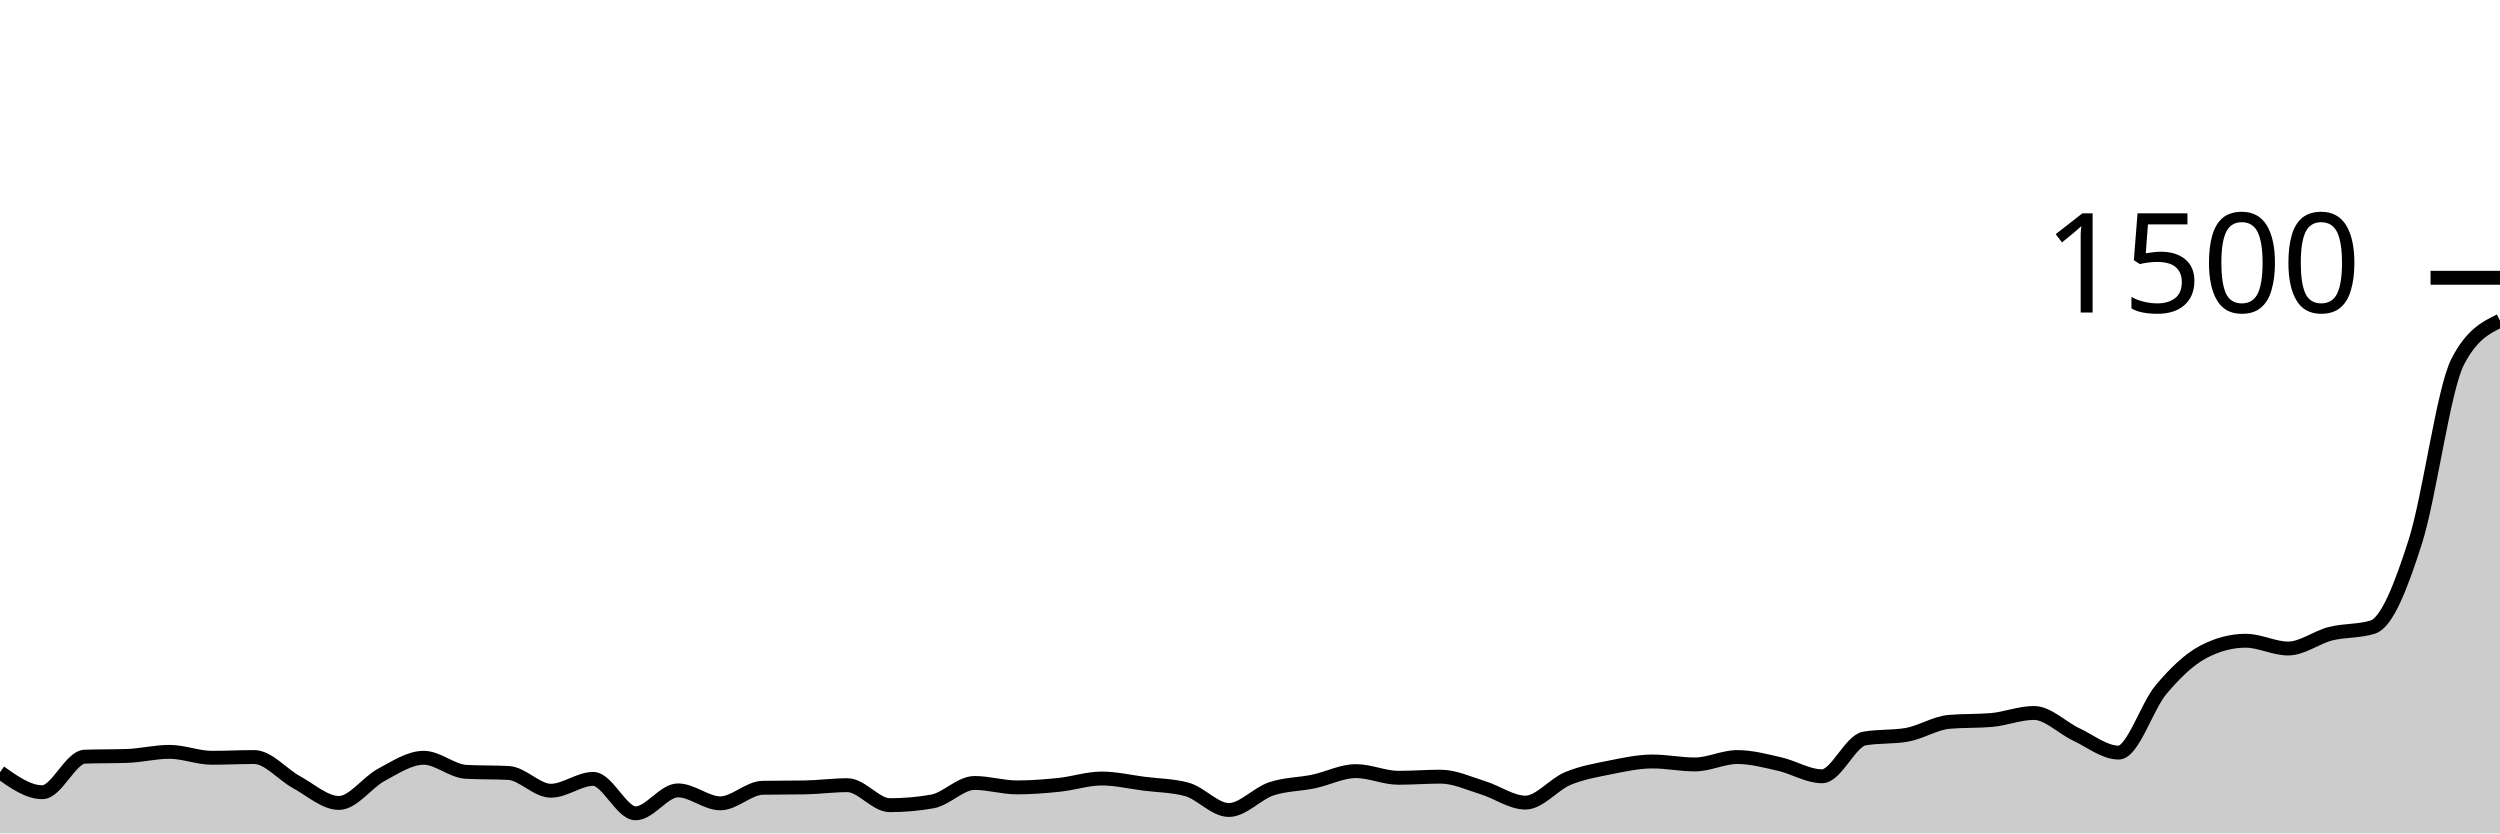
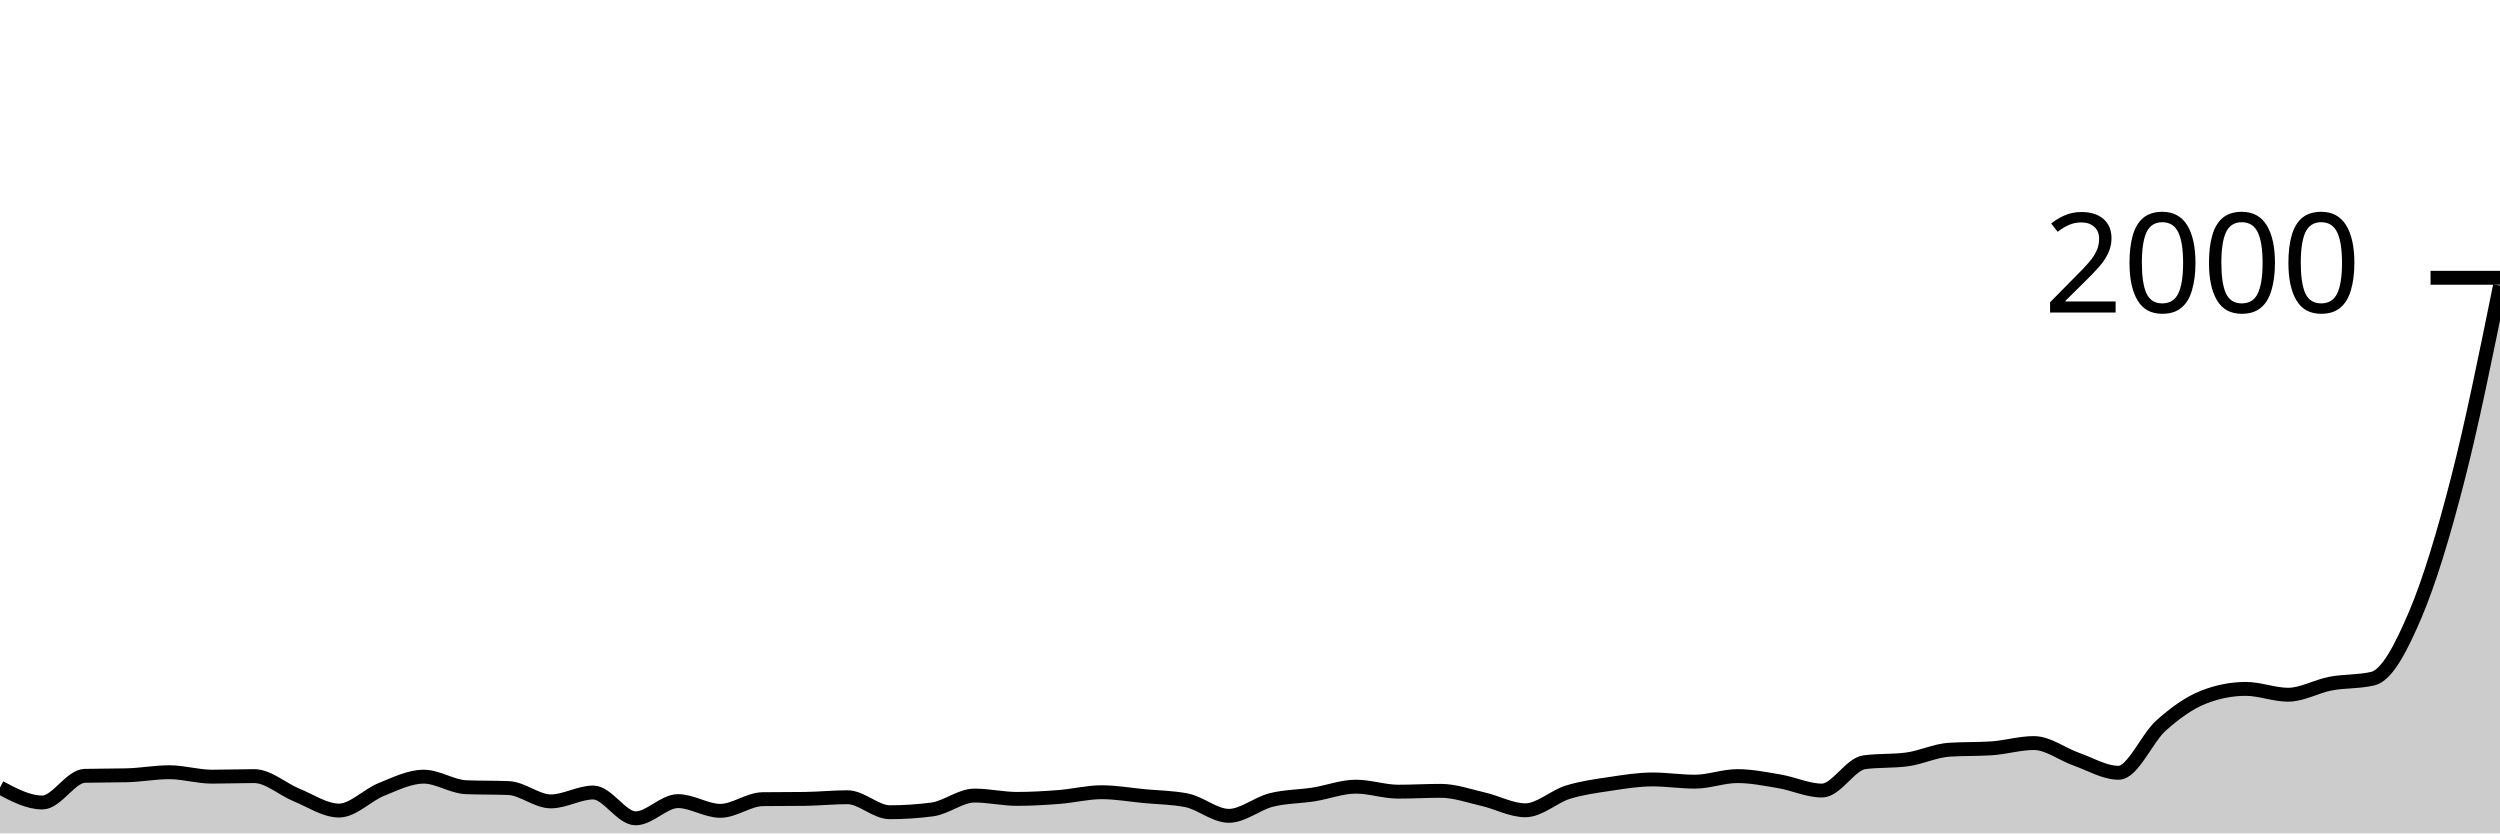
<svg xmlns="http://www.w3.org/2000/svg" viewBox="0 0 180 60">
  <g transform="translate(0,20)">
-     <path class="area" fill="rgba(0, 0, 0, 0.2)" d="M0,35.6C1.017,36.32,2.034,37.04,3.051,37.04C4.068,37.04,5.085,34.516,6.102,34.48C7.119,34.444,8.136,34.462,9.153,34.427C10.169,34.391,11.186,34.133,12.203,34.133C13.22,34.133,14.237,34.56,15.254,34.56C16.271,34.56,17.288,34.507,18.305,34.507C19.322,34.507,20.339,35.769,21.356,36.32C22.373,36.871,23.39,37.813,24.407,37.813C25.424,37.813,26.441,36.329,27.458,35.787C28.475,35.244,29.492,34.56,30.508,34.56C31.525,34.56,32.542,35.52,33.559,35.573C34.576,35.627,35.593,35.6,36.61,35.653C37.627,35.707,38.644,36.933,39.661,36.933C40.678,36.933,41.695,36.08,42.712,36.08C43.729,36.08,44.746,38.56,45.763,38.56C46.78,38.56,47.797,36.907,48.814,36.907C49.831,36.907,50.847,37.84,51.864,37.84C52.881,37.84,53.898,36.738,54.915,36.72C55.932,36.702,56.949,36.711,57.966,36.693C58.983,36.676,60,36.533,61.017,36.533C62.034,36.533,63.051,37.973,64.068,37.973C65.085,37.973,66.102,37.884,67.119,37.707C68.136,37.529,69.153,36.373,70.169,36.373C71.186,36.373,72.203,36.693,73.22,36.693C74.237,36.693,75.254,36.613,76.271,36.507C77.288,36.4,78.305,36.053,79.322,36.053C80.339,36.053,81.356,36.298,82.373,36.427C83.39,36.556,84.407,36.56,85.424,36.827C86.441,37.093,87.458,38.32,88.475,38.32C89.492,38.32,90.508,37.142,91.525,36.8C92.542,36.458,93.559,36.48,94.576,36.267C95.593,36.053,96.61,35.52,97.627,35.52C98.644,35.52,99.661,36,100.678,36C101.695,36,102.712,35.92,103.729,35.92C104.746,35.92,105.763,36.409,106.78,36.72C107.797,37.031,108.814,37.787,109.831,37.787C110.847,37.787,111.864,36.476,112.881,36.053C113.898,35.631,114.915,35.458,115.932,35.253C116.949,35.049,117.966,34.827,118.983,34.827C120,34.827,121.017,35.04,122.034,35.04C123.051,35.04,124.068,34.507,125.085,34.507C126.102,34.507,127.119,34.782,128.136,35.013C129.153,35.244,130.169,35.893,131.186,35.893C132.203,35.893,133.22,33.351,134.237,33.173C135.254,32.996,136.271,33.084,137.288,32.907C138.305,32.729,139.322,32.062,140.339,31.973C141.356,31.884,142.373,31.929,143.39,31.84C144.407,31.751,145.424,31.333,146.441,31.333C147.458,31.333,148.475,32.404,149.492,32.88C150.508,33.356,151.525,34.187,152.542,34.187C153.559,34.187,154.576,30.862,155.593,29.653C156.61,28.444,157.627,27.467,158.644,26.933C159.661,26.4,160.678,26.133,161.695,26.133C162.712,26.133,163.729,26.693,164.746,26.693C165.763,26.693,166.78,25.884,167.797,25.627C168.814,25.369,169.831,25.467,170.847,25.147C171.864,24.827,172.881,22.196,173.898,19.013C174.915,15.831,175.932,8.027,176.949,6.053C177.966,4.08,178.983,3.587,180,3.093L180,40C178.983,40,177.966,40,176.949,40C175.932,40,174.915,40,173.898,40C172.881,40,171.864,40,170.847,40C169.831,40,168.814,40,167.797,40C166.78,40,165.763,40,164.746,40C163.729,40,162.712,40,161.695,40C160.678,40,159.661,40,158.644,40C157.627,40,156.61,40,155.593,40C154.576,40,153.559,40,152.542,40C151.525,40,150.508,40,149.492,40C148.475,40,147.458,40,146.441,40C145.424,40,144.407,40,143.39,40C142.373,40,141.356,40,140.339,40C139.322,40,138.305,40,137.288,40C136.271,40,135.254,40,134.237,40C133.22,40,132.203,40,131.186,40C130.169,40,129.153,40,128.136,40C127.119,40,126.102,40,125.085,40C124.068,40,123.051,40,122.034,40C121.017,40,120,40,118.983,40C117.966,40,116.949,40,115.932,40C114.915,40,113.898,40,112.881,40C111.864,40,110.847,40,109.831,40C108.814,40,107.797,40,106.78,40C105.763,40,104.746,40,103.729,40C102.712,40,101.695,40,100.678,40C99.661,40,98.644,40,97.627,40C96.61,40,95.593,40,94.576,40C93.559,40,92.542,40,91.525,40C90.508,40,89.492,40,88.475,40C87.458,40,86.441,40,85.424,40C84.407,40,83.39,40,82.373,40C81.356,40,80.339,40,79.322,40C78.305,40,77.288,40,76.271,40C75.254,40,74.237,40,73.22,40C72.203,40,71.186,40,70.169,40C69.153,40,68.136,40,67.119,40C66.102,40,65.085,40,64.068,40C63.051,40,62.034,40,61.017,40C60,40,58.983,40,57.966,40C56.949,40,55.932,40,54.915,40C53.898,40,52.881,40,51.864,40C50.847,40,49.831,40,48.814,40C47.797,40,46.78,40,45.763,40C44.746,40,43.729,40,42.712,40C41.695,40,40.678,40,39.661,40C38.644,40,37.627,40,36.61,40C35.593,40,34.576,40,33.559,40C32.542,40,31.525,40,30.508,40C29.492,40,28.475,40,27.458,40C26.441,40,25.424,40,24.407,40C23.39,40,22.373,40,21.356,40C20.339,40,19.322,40,18.305,40C17.288,40,16.271,40,15.254,40C14.237,40,13.22,40,12.203,40C11.186,40,10.169,40,9.153,40C8.136,40,7.119,40,6.102,40C5.085,40,4.068,40,3.051,40C2.034,40,1.017,40,0,40Z" />
-     <path class="line" stroke="black" fill="none" d="M0,35.6C1.017,36.32,2.034,37.04,3.051,37.04C4.068,37.04,5.085,34.516,6.102,34.48C7.119,34.444,8.136,34.462,9.153,34.427C10.169,34.391,11.186,34.133,12.203,34.133C13.22,34.133,14.237,34.56,15.254,34.56C16.271,34.56,17.288,34.507,18.305,34.507C19.322,34.507,20.339,35.769,21.356,36.32C22.373,36.871,23.39,37.813,24.407,37.813C25.424,37.813,26.441,36.329,27.458,35.787C28.475,35.244,29.492,34.56,30.508,34.56C31.525,34.56,32.542,35.52,33.559,35.573C34.576,35.627,35.593,35.6,36.61,35.653C37.627,35.707,38.644,36.933,39.661,36.933C40.678,36.933,41.695,36.08,42.712,36.08C43.729,36.08,44.746,38.56,45.763,38.56C46.78,38.56,47.797,36.907,48.814,36.907C49.831,36.907,50.847,37.84,51.864,37.84C52.881,37.84,53.898,36.738,54.915,36.72C55.932,36.702,56.949,36.711,57.966,36.693C58.983,36.676,60,36.533,61.017,36.533C62.034,36.533,63.051,37.973,64.068,37.973C65.085,37.973,66.102,37.884,67.119,37.707C68.136,37.529,69.153,36.373,70.169,36.373C71.186,36.373,72.203,36.693,73.22,36.693C74.237,36.693,75.254,36.613,76.271,36.507C77.288,36.4,78.305,36.053,79.322,36.053C80.339,36.053,81.356,36.298,82.373,36.427C83.39,36.556,84.407,36.56,85.424,36.827C86.441,37.093,87.458,38.32,88.475,38.32C89.492,38.32,90.508,37.142,91.525,36.8C92.542,36.458,93.559,36.48,94.576,36.267C95.593,36.053,96.61,35.52,97.627,35.52C98.644,35.52,99.661,36,100.678,36C101.695,36,102.712,35.92,103.729,35.92C104.746,35.92,105.763,36.409,106.78,36.72C107.797,37.031,108.814,37.787,109.831,37.787C110.847,37.787,111.864,36.476,112.881,36.053C113.898,35.631,114.915,35.458,115.932,35.253C116.949,35.049,117.966,34.827,118.983,34.827C120,34.827,121.017,35.04,122.034,35.04C123.051,35.04,124.068,34.507,125.085,34.507C126.102,34.507,127.119,34.782,128.136,35.013C129.153,35.244,130.169,35.893,131.186,35.893C132.203,35.893,133.22,33.351,134.237,33.173C135.254,32.996,136.271,33.084,137.288,32.907C138.305,32.729,139.322,32.062,140.339,31.973C141.356,31.884,142.373,31.929,143.39,31.84C144.407,31.751,145.424,31.333,146.441,31.333C147.458,31.333,148.475,32.404,149.492,32.88C150.508,33.356,151.525,34.187,152.542,34.187C153.559,34.187,154.576,30.862,155.593,29.653C156.61,28.444,157.627,27.467,158.644,26.933C159.661,26.4,160.678,26.133,161.695,26.133C162.712,26.133,163.729,26.693,164.746,26.693C165.763,26.693,166.78,25.884,167.797,25.627C168.814,25.369,169.831,25.467,170.847,25.147C171.864,24.827,172.881,22.196,173.898,19.013C174.915,15.831,175.932,8.027,176.949,6.053C177.966,4.08,178.983,3.587,180,3.093" />
+     <path class="area" fill="rgba(0, 0, 0, 0.2)" d="M0,36.7C1.017,37.24,2.034,37.78,3.051,37.78C4.068,37.78,5.085,35.887,6.102,35.86C7.119,35.833,8.136,35.847,9.153,35.82C10.169,35.793,11.186,35.6,12.203,35.6C13.22,35.6,14.237,35.92,15.254,35.92C16.271,35.92,17.288,35.88,18.305,35.88C19.322,35.88,20.339,36.827,21.356,37.24C22.373,37.653,23.39,38.36,24.407,38.36C25.424,38.36,26.441,37.247,27.458,36.84C28.475,36.433,29.492,35.92,30.508,35.92C31.525,35.92,32.542,36.64,33.559,36.68C34.576,36.72,35.593,36.7,36.61,36.74C37.627,36.78,38.644,37.7,39.661,37.7C40.678,37.7,41.695,37.06,42.712,37.06C43.729,37.06,44.746,38.92,45.763,38.92C46.78,38.92,47.797,37.68,48.814,37.68C49.831,37.68,50.847,38.38,51.864,38.38C52.881,38.38,53.898,37.553,54.915,37.54C55.932,37.527,56.949,37.533,57.966,37.52C58.983,37.507,60,37.4,61.017,37.4C62.034,37.4,63.051,38.48,64.068,38.48C65.085,38.48,66.102,38.413,67.119,38.28C68.136,38.147,69.153,37.28,70.169,37.28C71.186,37.28,72.203,37.52,73.22,37.52C74.237,37.52,75.254,37.46,76.271,37.38C77.288,37.3,78.305,37.04,79.322,37.04C80.339,37.04,81.356,37.223,82.373,37.32C83.39,37.417,84.407,37.42,85.424,37.62C86.441,37.82,87.458,38.74,88.475,38.74C89.492,38.74,90.508,37.857,91.525,37.6C92.542,37.343,93.559,37.36,94.576,37.2C95.593,37.04,96.61,36.64,97.627,36.64C98.644,36.64,99.661,37,100.678,37C101.695,37,102.712,36.94,103.729,36.94C104.746,36.94,105.763,37.307,106.78,37.54C107.797,37.773,108.814,38.34,109.831,38.34C110.847,38.34,111.864,37.357,112.881,37.04C113.898,36.723,114.915,36.593,115.932,36.44C116.949,36.287,117.966,36.12,118.983,36.12C120,36.12,121.017,36.28,122.034,36.28C123.051,36.28,124.068,35.88,125.085,35.88C126.102,35.88,127.119,36.087,128.136,36.26C129.153,36.433,130.169,36.92,131.186,36.92C132.203,36.92,133.22,35.013,134.237,34.88C135.254,34.747,136.271,34.813,137.288,34.68C138.305,34.547,139.322,34.047,140.339,33.98C141.356,33.913,142.373,33.947,143.39,33.88C144.407,33.813,145.424,33.5,146.441,33.5C147.458,33.5,148.475,34.303,149.492,34.66C150.508,35.017,151.525,35.64,152.542,35.64C153.559,35.64,154.576,33.147,155.593,32.24C156.61,31.333,157.627,30.6,158.644,30.2C159.661,29.8,160.678,29.6,161.695,29.6C162.712,29.6,163.729,30.02,164.746,30.02C165.763,30.02,166.78,29.413,167.797,29.22C168.814,29.027,169.831,29.1,170.847,28.86C171.864,28.62,172.881,26.647,173.898,24.26C174.915,21.873,175.932,18.49,176.949,14.54C177.966,10.59,178.983,5.575,180,0.56L180,40C178.983,40,177.966,40,176.949,40C175.932,40,174.915,40,173.898,40C172.881,40,171.864,40,170.847,40C169.831,40,168.814,40,167.797,40C166.78,40,165.763,40,164.746,40C163.729,40,162.712,40,161.695,40C160.678,40,159.661,40,158.644,40C157.627,40,156.61,40,155.593,40C154.576,40,153.559,40,152.542,40C151.525,40,150.508,40,149.492,40C148.475,40,147.458,40,146.441,40C145.424,40,144.407,40,143.39,40C142.373,40,141.356,40,140.339,40C139.322,40,138.305,40,137.288,40C136.271,40,135.254,40,134.237,40C133.22,40,132.203,40,131.186,40C130.169,40,129.153,40,128.136,40C127.119,40,126.102,40,125.085,40C124.068,40,123.051,40,122.034,40C121.017,40,120,40,118.983,40C117.966,40,116.949,40,115.932,40C114.915,40,113.898,40,112.881,40C111.864,40,110.847,40,109.831,40C108.814,40,107.797,40,106.78,40C105.763,40,104.746,40,103.729,40C102.712,40,101.695,40,100.678,40C99.661,40,98.644,40,97.627,40C96.61,40,95.593,40,94.576,40C93.559,40,92.542,40,91.525,40C90.508,40,89.492,40,88.475,40C87.458,40,86.441,40,85.424,40C84.407,40,83.39,40,82.373,40C81.356,40,80.339,40,79.322,40C78.305,40,77.288,40,76.271,40C75.254,40,74.237,40,73.22,40C72.203,40,71.186,40,70.169,40C69.153,40,68.136,40,67.119,40C66.102,40,65.085,40,64.068,40C63.051,40,62.034,40,61.017,40C60,40,58.983,40,57.966,40C56.949,40,55.932,40,54.915,40C53.898,40,52.881,40,51.864,40C50.847,40,49.831,40,48.814,40C47.797,40,46.78,40,45.763,40C44.746,40,43.729,40,42.712,40C41.695,40,40.678,40,39.661,40C38.644,40,37.627,40,36.61,40C35.593,40,34.576,40,33.559,40C32.542,40,31.525,40,30.508,40C29.492,40,28.475,40,27.458,40C26.441,40,25.424,40,24.407,40C23.39,40,22.373,40,21.356,40C20.339,40,19.322,40,18.305,40C17.288,40,16.271,40,15.254,40C14.237,40,13.22,40,12.203,40C11.186,40,10.169,40,9.153,40C8.136,40,7.119,40,6.102,40C5.085,40,4.068,40,3.051,40C2.034,40,1.017,40,0,40Z" />
+     <path class="line" stroke="black" fill="none" d="M0,36.7C1.017,37.24,2.034,37.78,3.051,37.78C4.068,37.78,5.085,35.887,6.102,35.86C7.119,35.833,8.136,35.847,9.153,35.82C10.169,35.793,11.186,35.6,12.203,35.6C13.22,35.6,14.237,35.92,15.254,35.92C16.271,35.92,17.288,35.88,18.305,35.88C19.322,35.88,20.339,36.827,21.356,37.24C22.373,37.653,23.39,38.36,24.407,38.36C25.424,38.36,26.441,37.247,27.458,36.84C28.475,36.433,29.492,35.92,30.508,35.92C31.525,35.92,32.542,36.64,33.559,36.68C34.576,36.72,35.593,36.7,36.61,36.74C37.627,36.78,38.644,37.7,39.661,37.7C40.678,37.7,41.695,37.06,42.712,37.06C43.729,37.06,44.746,38.92,45.763,38.92C46.78,38.92,47.797,37.68,48.814,37.68C49.831,37.68,50.847,38.38,51.864,38.38C52.881,38.38,53.898,37.553,54.915,37.54C55.932,37.527,56.949,37.533,57.966,37.52C58.983,37.507,60,37.4,61.017,37.4C62.034,37.4,63.051,38.48,64.068,38.48C65.085,38.48,66.102,38.413,67.119,38.28C68.136,38.147,69.153,37.28,70.169,37.28C71.186,37.28,72.203,37.52,73.22,37.52C74.237,37.52,75.254,37.46,76.271,37.38C77.288,37.3,78.305,37.04,79.322,37.04C80.339,37.04,81.356,37.223,82.373,37.32C83.39,37.417,84.407,37.42,85.424,37.62C86.441,37.82,87.458,38.74,88.475,38.74C89.492,38.74,90.508,37.857,91.525,37.6C92.542,37.343,93.559,37.36,94.576,37.2C95.593,37.04,96.61,36.64,97.627,36.64C98.644,36.64,99.661,37,100.678,37C101.695,37,102.712,36.94,103.729,36.94C104.746,36.94,105.763,37.307,106.78,37.54C107.797,37.773,108.814,38.34,109.831,38.34C110.847,38.34,111.864,37.357,112.881,37.04C113.898,36.723,114.915,36.593,115.932,36.44C116.949,36.287,117.966,36.12,118.983,36.12C120,36.12,121.017,36.28,122.034,36.28C123.051,36.28,124.068,35.88,125.085,35.88C126.102,35.88,127.119,36.087,128.136,36.26C129.153,36.433,130.169,36.92,131.186,36.92C132.203,36.92,133.22,35.013,134.237,34.88C135.254,34.747,136.271,34.813,137.288,34.68C138.305,34.547,139.322,34.047,140.339,33.98C141.356,33.913,142.373,33.947,143.39,33.88C144.407,33.813,145.424,33.5,146.441,33.5C147.458,33.5,148.475,34.303,149.492,34.66C150.508,35.017,151.525,35.64,152.542,35.64C153.559,35.64,154.576,33.147,155.593,32.24C156.61,31.333,157.627,30.6,158.644,30.2C159.661,29.8,160.678,29.6,161.695,29.6C162.712,29.6,163.729,30.02,164.746,30.02C165.763,30.02,166.78,29.413,167.797,29.22C168.814,29.027,169.831,29.1,170.847,28.86C171.864,28.62,172.881,26.647,173.898,24.26C174.915,21.873,175.932,18.49,176.949,14.54C177.966,10.59,178.983,5.575,180,0.56" />
    <path class="axis-ceiling" stroke-width="1" stroke="black" fill="none" d="M175,0L180,0" />
-     <text class="axis-ceiling-label" font-family="sans-serif" text-anchor="end" font-size="10px" x="170" y="2.5">1500</text>
+     <text class="axis-ceiling-label" font-family="sans-serif" text-anchor="end" font-size="10px" x="170" y="2.5">2000</text>
  </g>
</svg>
